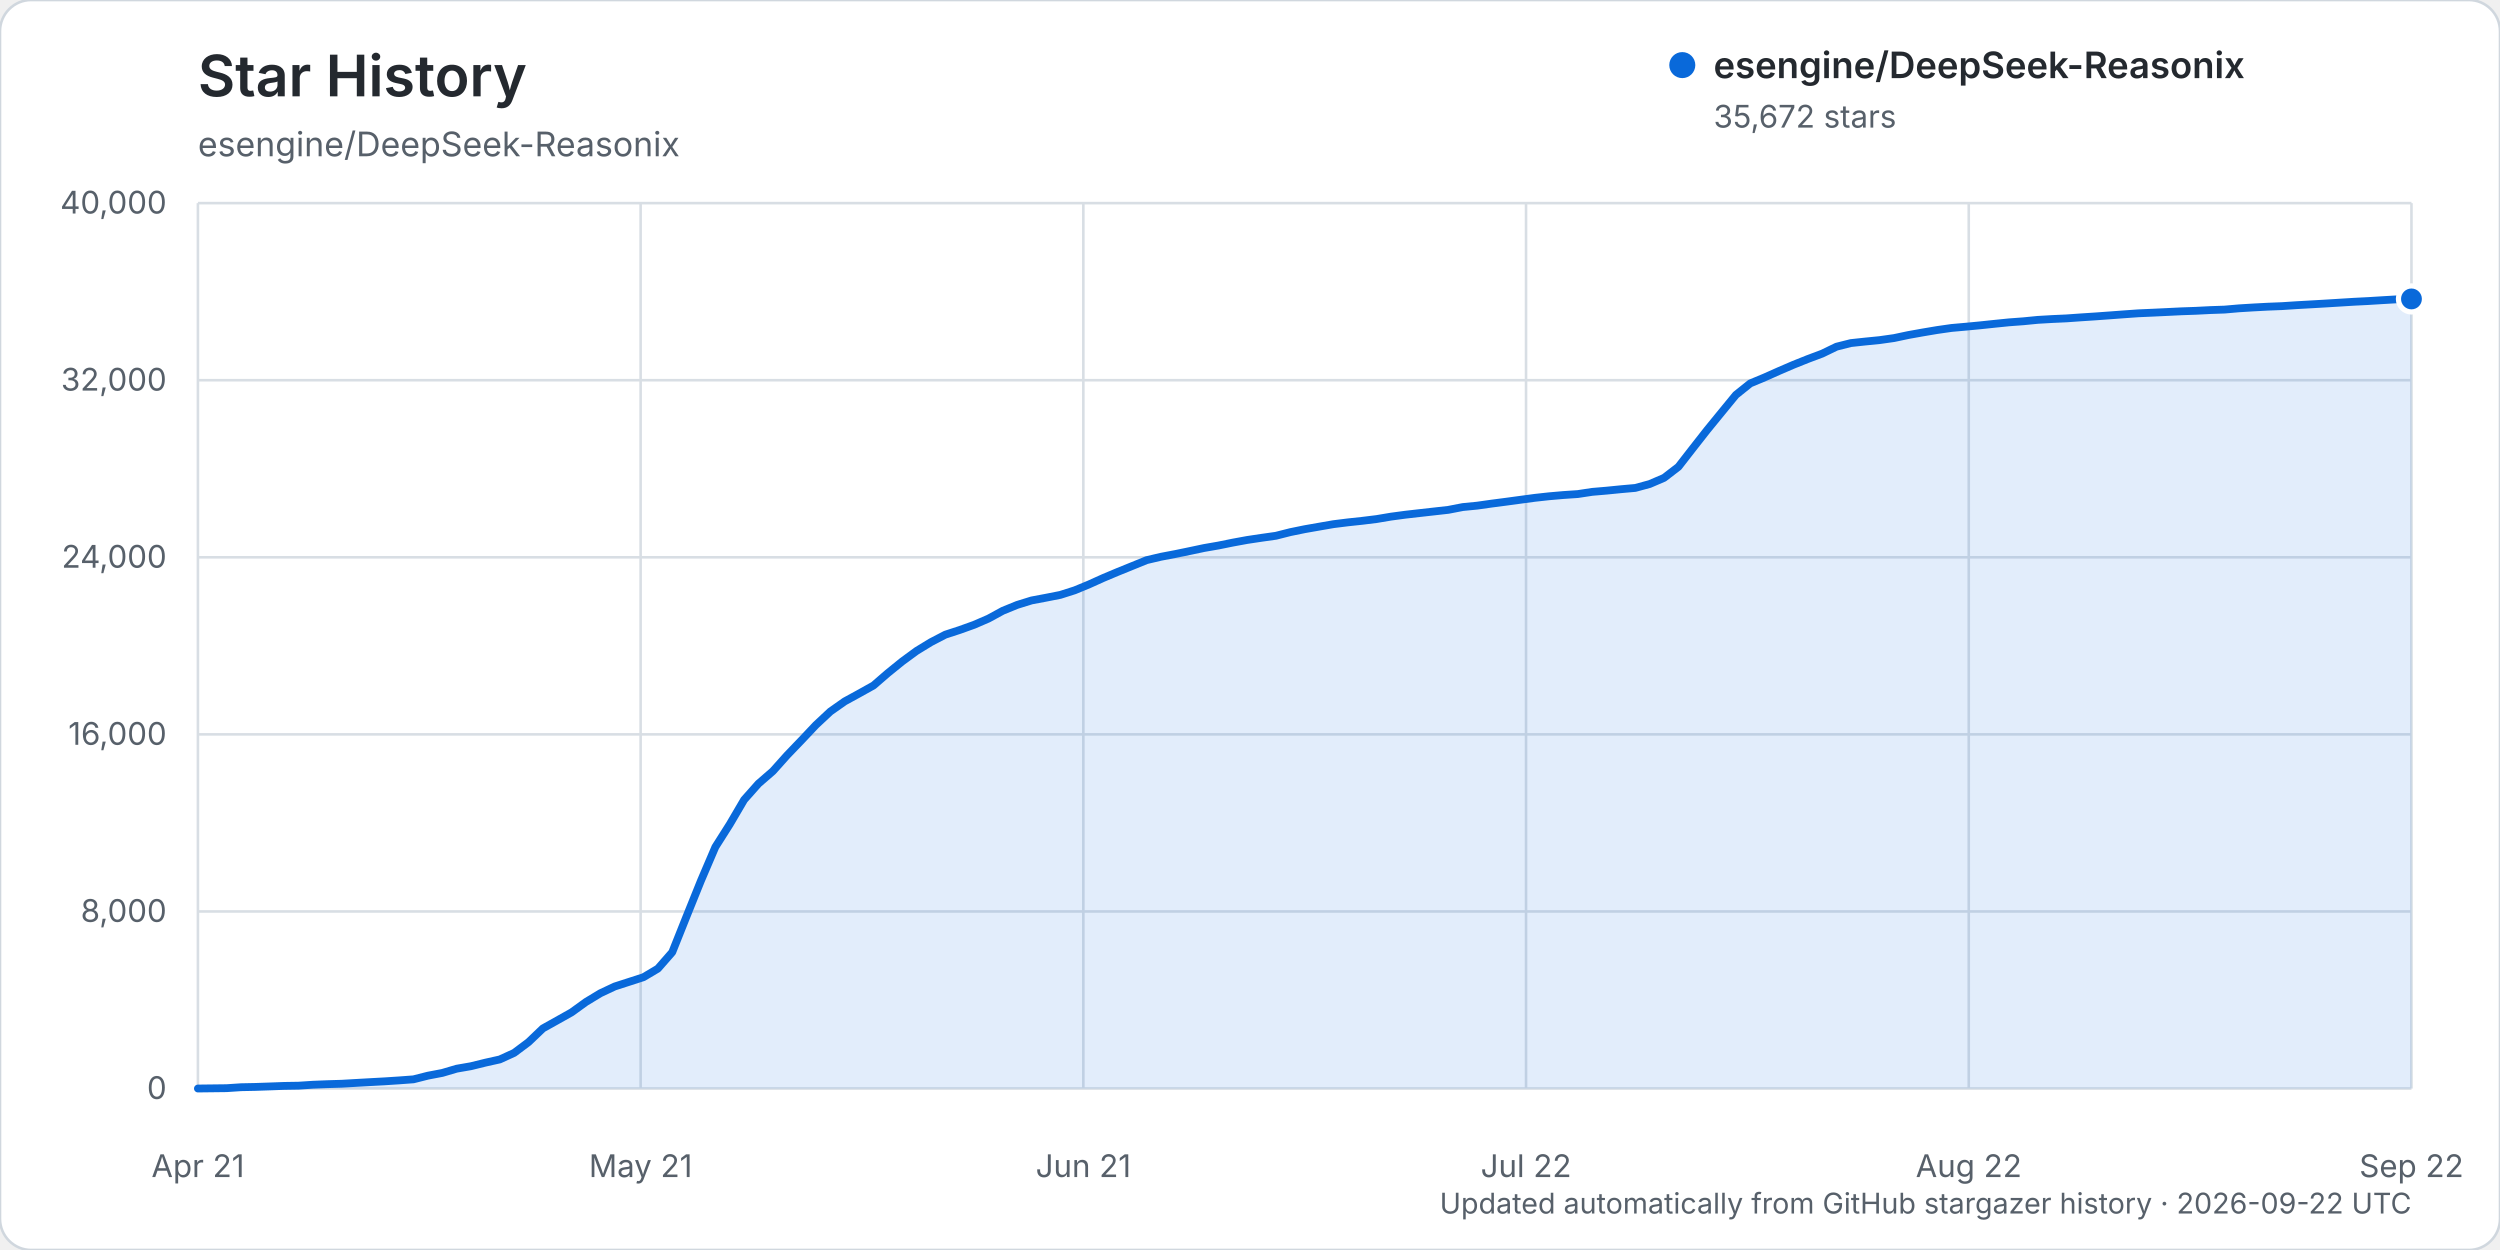
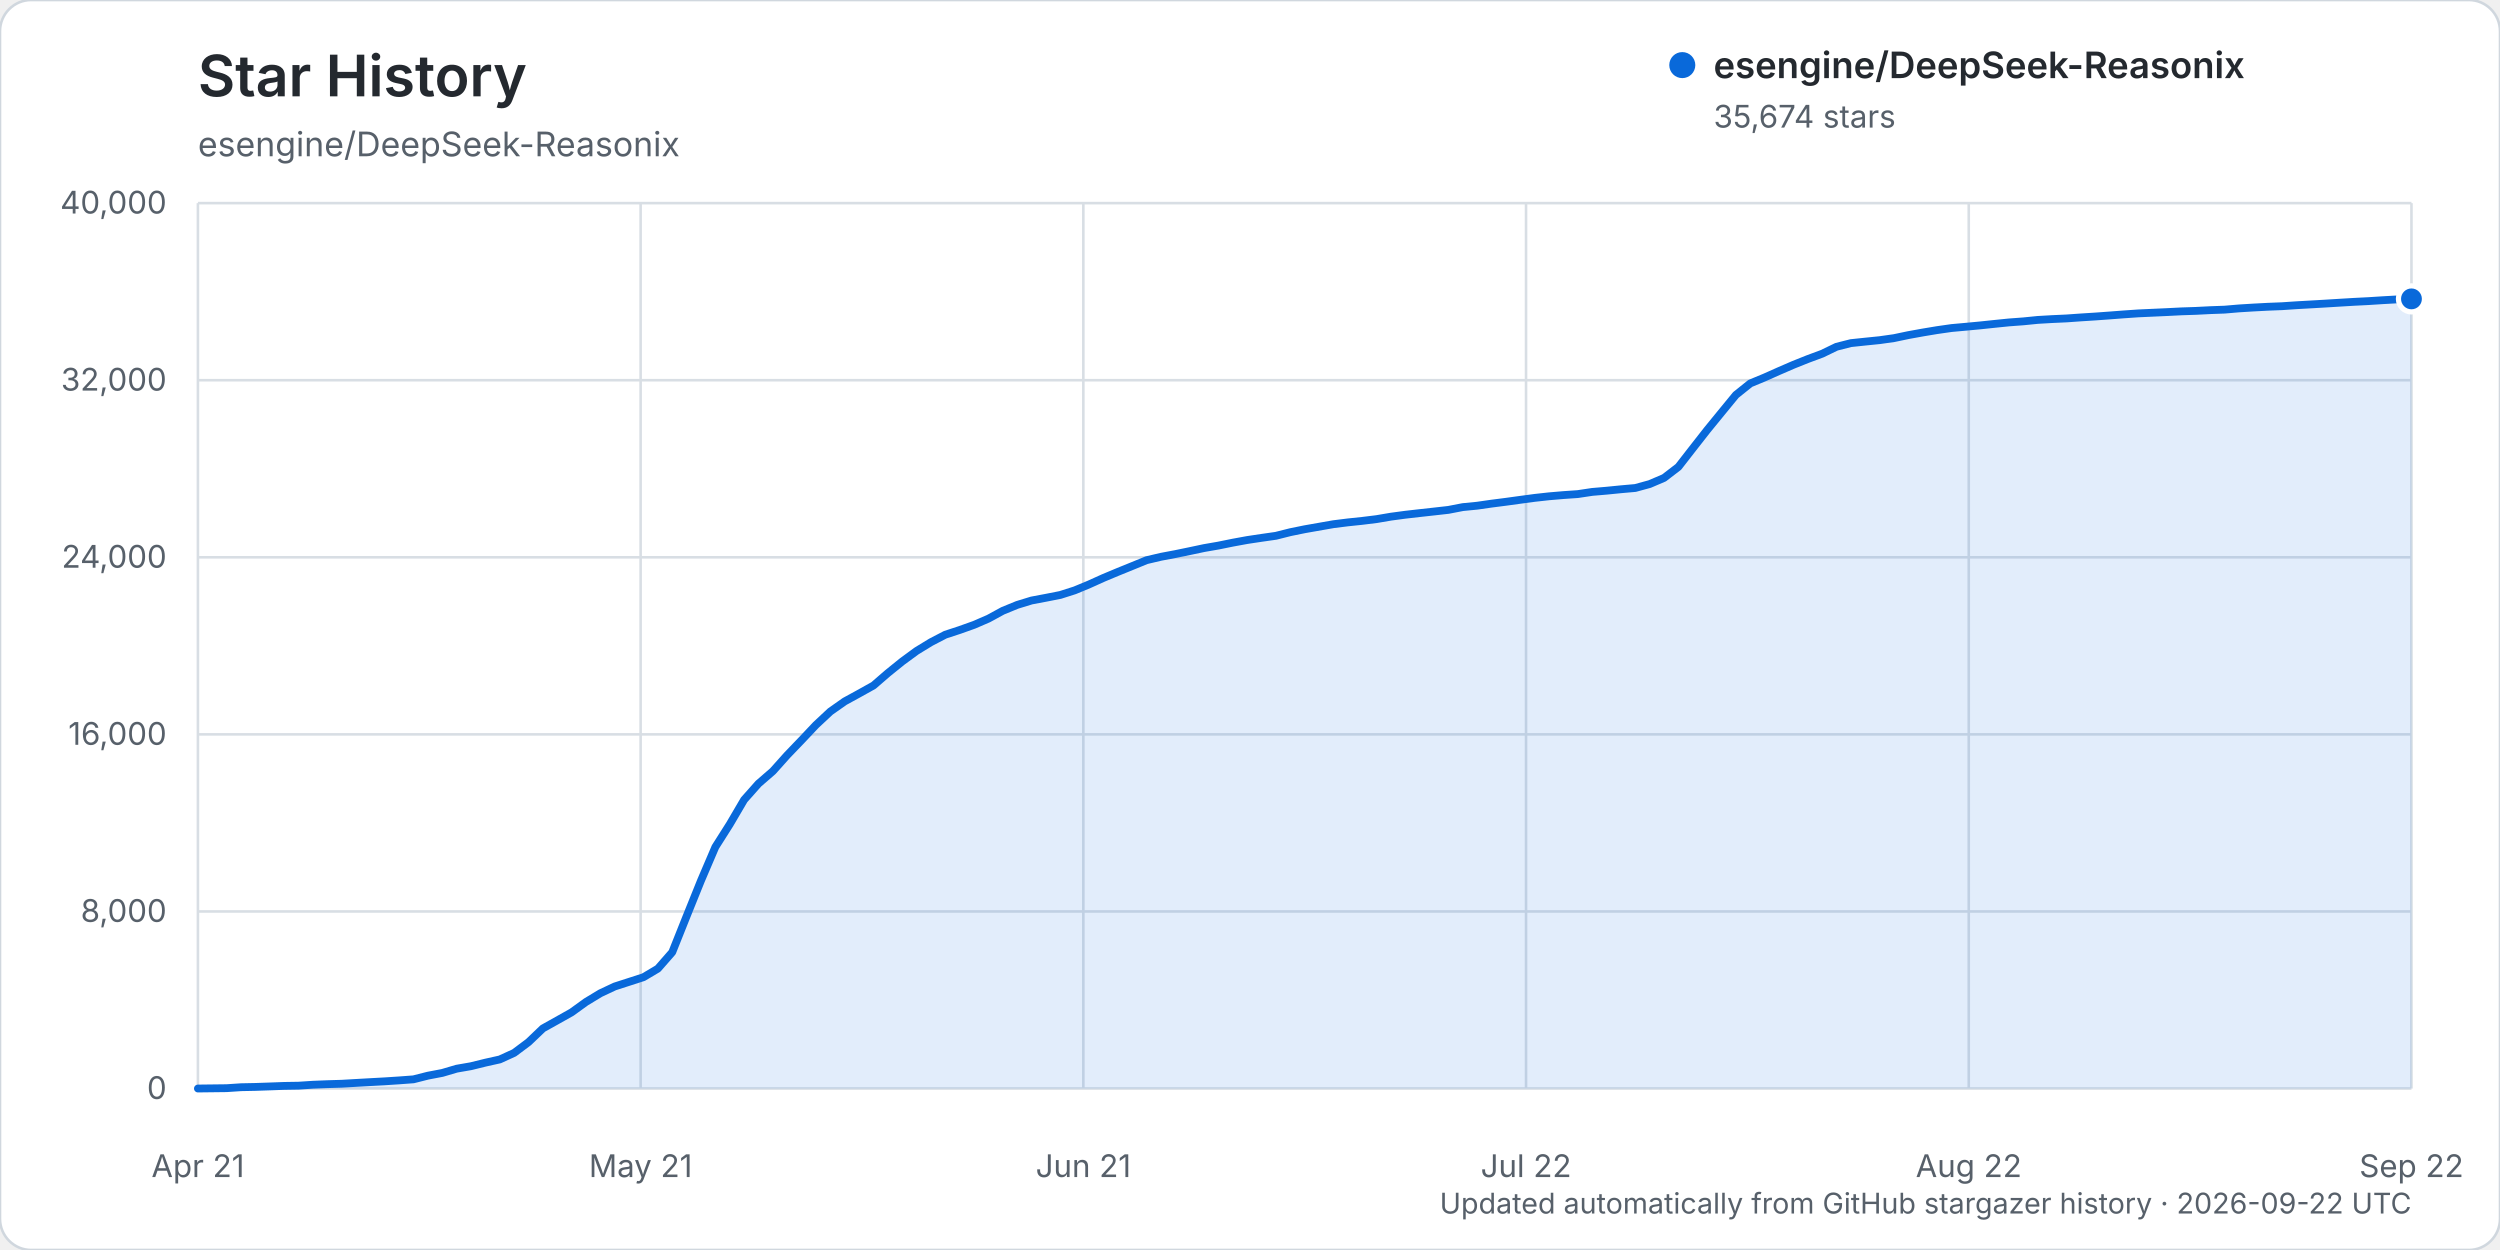
<svg xmlns="http://www.w3.org/2000/svg" width="960" height="480" viewBox="0 0 960 480" role="img" aria-labelledby="title description">
  <rect width="960" height="480" rx="12" fill="#ffffff" stroke="#d0d7de" />
  <text x="76" y="37" fill="#24292f" font-family="-apple-system, BlinkMacSystemFont, 'Segoe UI', sans-serif" font-size="22" font-weight="600">Star History</text>
  <text x="76" y="60" fill="#57606a" font-family="-apple-system, BlinkMacSystemFont, 'Segoe UI', sans-serif" font-size="13">esengine/DeepSeek-Reasonix</text>
  <g font-family="-apple-system, BlinkMacSystemFont, 'Segoe UI', sans-serif">
    <line x1="76" y1="418.00" x2="926" y2="418.00" stroke="#d8dee4" stroke-width="1" />
    <text x="64" y="422.00" text-anchor="end" fill="#57606a" font-size="12">0</text>
    <line x1="76" y1="350.00" x2="926" y2="350.00" stroke="#d8dee4" stroke-width="1" />
    <text x="64" y="354.00" text-anchor="end" fill="#57606a" font-size="12">8,000</text>
    <line x1="76" y1="282.00" x2="926" y2="282.00" stroke="#d8dee4" stroke-width="1" />
    <text x="64" y="286.00" text-anchor="end" fill="#57606a" font-size="12">16,000</text>
    <line x1="76" y1="214.00" x2="926" y2="214.00" stroke="#d8dee4" stroke-width="1" />
    <text x="64" y="218.00" text-anchor="end" fill="#57606a" font-size="12">24,000</text>
    <line x1="76" y1="146.00" x2="926" y2="146.00" stroke="#d8dee4" stroke-width="1" />
    <text x="64" y="150.00" text-anchor="end" fill="#57606a" font-size="12">32,000</text>
    <line x1="76" y1="78.00" x2="926" y2="78.00" stroke="#d8dee4" stroke-width="1" />
    <text x="64" y="82.00" text-anchor="end" fill="#57606a" font-size="12">40,000</text>
    <line x1="76.00" y1="78" x2="76.00" y2="418" stroke="#d8dee4" stroke-width="1" />
    <text x="76.00" y="452" text-anchor="middle" fill="#57606a" font-size="12">Apr 21</text>
    <line x1="246.00" y1="78" x2="246.00" y2="418" stroke="#d8dee4" stroke-width="1" />
    <text x="246.00" y="452" text-anchor="middle" fill="#57606a" font-size="12">May 21</text>
    <line x1="416.00" y1="78" x2="416.00" y2="418" stroke="#d8dee4" stroke-width="1" />
    <text x="416.00" y="452" text-anchor="middle" fill="#57606a" font-size="12">Jun 21</text>
    <line x1="586.00" y1="78" x2="586.00" y2="418" stroke="#d8dee4" stroke-width="1" />
    <text x="586.00" y="452" text-anchor="middle" fill="#57606a" font-size="12">Jul 22</text>
    <line x1="756.00" y1="78" x2="756.00" y2="418" stroke="#d8dee4" stroke-width="1" />
    <text x="756.00" y="452" text-anchor="middle" fill="#57606a" font-size="12">Aug 22</text>
    <line x1="926.00" y1="78" x2="926.00" y2="418" stroke="#d8dee4" stroke-width="1" />
    <text x="926.00" y="452" text-anchor="middle" fill="#57606a" font-size="12">Sep 22</text>
-     <path d="M76.00,417.99 L87.04,417.86 L92.56,417.49 L98.08,417.38 L103.60,417.19 L109.12,416.99 L114.64,416.90 L120.16,416.54 L125.68,416.32 L131.19,416.16 L136.71,415.84 L142.23,415.53 L147.75,415.23 L153.27,414.87 L158.79,414.46 L164.31,413.06 L169.83,412.01 L175.35,410.38 L180.87,409.42 L186.39,408.06 L191.91,406.83 L197.43,404.31 L202.95,400.18 L208.47,394.91 L213.99,391.83 L219.51,388.73 L225.03,384.74 L230.55,381.40 L236.06,378.81 L241.58,377.03 L247.10,375.24 L252.62,371.96 L258.14,365.65 L263.66,351.83 L269.18,338.15 L274.70,325.25 L280.22,316.54 L285.74,307.13 L291.26,300.91 L296.78,296.13 L302.30,289.96 L307.82,284.21 L313.34,278.36 L318.86,273.21 L324.38,269.33 L329.90,266.31 L335.42,263.23 L340.94,258.46 L346.45,254.00 L351.97,249.95 L357.49,246.58 L363.01,243.71 L368.53,241.91 L374.05,239.93 L379.57,237.54 L385.09,234.53 L390.61,232.28 L396.13,230.57 L401.65,229.53 L407.17,228.44 L412.69,226.68 L418.21,224.40 L423.73,221.91 L429.25,219.59 L434.77,217.35 L440.29,215.10 L445.81,213.80 L451.32,212.75 L456.84,211.61 L462.36,210.44 L467.88,209.48 L473.40,208.36 L478.92,207.35 L484.44,206.52 L489.96,205.74 L495.48,204.34 L501.00,203.21 L506.52,202.24 L512.04,201.28 L517.56,200.59 L523.08,200.00 L528.60,199.32 L534.12,198.39 L539.64,197.65 L545.16,197.02 L550.68,196.40 L556.19,195.78 L561.71,194.71 L567.23,194.17 L572.75,193.39 L578.27,192.67 L583.79,191.92 L589.31,191.18 L594.83,190.57 L600.35,190.09 L605.87,189.72 L611.39,188.88 L616.91,188.41 L622.43,187.86 L627.95,187.37 L633.47,185.87 L638.99,183.50 L644.51,179.26 L650.03,172.16 L655.55,165.12 L661.06,158.37 L666.58,151.64 L672.10,147.22 L677.62,144.92 L683.14,142.46 L688.66,140.08 L694.18,137.87 L699.70,135.80 L705.22,133.13 L710.74,131.74 L716.26,131.15 L721.78,130.60 L727.30,129.82 L732.82,128.65 L738.34,127.66 L743.86,126.73 L749.38,125.94 L754.90,125.45 L760.42,124.92 L765.94,124.34 L771.45,123.78 L776.97,123.37 L782.49,122.83 L788.01,122.51 L793.53,122.26 L799.05,121.87 L804.57,121.51 L810.09,121.11 L815.61,120.70 L821.13,120.31 L826.65,120.07 L832.17,119.81 L837.69,119.54 L843.21,119.35 L848.73,119.07 L854.25,118.88 L859.77,118.40 L865.29,118.06 L870.81,117.77 L876.32,117.55 L881.84,117.19 L887.36,116.88 L892.88,116.56 L898.40,116.22 L903.92,115.88 L909.44,115.60 L914.96,115.26 L920.48,114.94 L926.00,114.79 L926.00,418.00 L76.00,418.00 Z" fill="#0969da" opacity="0.12" />
-     <path d="M76.00,417.99 L87.04,417.86 L92.56,417.49 L98.08,417.38 L103.60,417.19 L109.12,416.99 L114.64,416.90 L120.16,416.54 L125.68,416.32 L131.19,416.16 L136.71,415.84 L142.23,415.53 L147.75,415.23 L153.27,414.87 L158.79,414.46 L164.31,413.06 L169.83,412.01 L175.35,410.38 L180.87,409.42 L186.39,408.06 L191.91,406.83 L197.43,404.31 L202.95,400.18 L208.47,394.91 L213.99,391.83 L219.51,388.73 L225.03,384.74 L230.55,381.40 L236.06,378.81 L241.58,377.03 L247.10,375.24 L252.62,371.96 L258.14,365.65 L263.66,351.83 L269.18,338.15 L274.70,325.25 L280.22,316.54 L285.74,307.13 L291.26,300.91 L296.78,296.13 L302.30,289.96 L307.82,284.21 L313.34,278.36 L318.86,273.21 L324.38,269.33 L329.90,266.31 L335.42,263.23 L340.94,258.46 L346.45,254.00 L351.97,249.95 L357.49,246.58 L363.01,243.71 L368.53,241.91 L374.05,239.93 L379.57,237.54 L385.09,234.53 L390.61,232.28 L396.13,230.57 L401.65,229.53 L407.17,228.44 L412.69,226.68 L418.21,224.40 L423.73,221.91 L429.25,219.59 L434.77,217.35 L440.29,215.10 L445.81,213.80 L451.32,212.75 L456.84,211.61 L462.36,210.44 L467.88,209.48 L473.40,208.36 L478.92,207.35 L484.44,206.52 L489.96,205.74 L495.48,204.34 L501.00,203.21 L506.52,202.24 L512.04,201.28 L517.56,200.59 L523.08,200.00 L528.60,199.32 L534.12,198.39 L539.64,197.65 L545.16,197.02 L550.68,196.40 L556.19,195.78 L561.71,194.71 L567.23,194.17 L572.75,193.39 L578.27,192.67 L583.79,191.92 L589.31,191.18 L594.83,190.57 L600.35,190.09 L605.87,189.72 L611.39,188.88 L616.91,188.41 L622.43,187.86 L627.95,187.37 L633.47,185.87 L638.99,183.50 L644.51,179.26 L650.03,172.16 L655.55,165.12 L661.06,158.37 L666.58,151.64 L672.10,147.22 L677.62,144.92 L683.14,142.46 L688.66,140.08 L694.18,137.87 L699.70,135.80 L705.22,133.13 L710.74,131.74 L716.26,131.15 L721.78,130.60 L727.30,129.82 L732.82,128.65 L738.34,127.66 L743.86,126.73 L749.38,125.94 L754.90,125.45 L760.42,124.92 L765.94,124.34 L771.45,123.78 L776.97,123.37 L782.49,122.83 L788.01,122.51 L793.53,122.26 L799.05,121.87 L804.57,121.51 L810.09,121.11 L815.61,120.70 L821.13,120.31 L826.65,120.07 L832.17,119.81 L837.69,119.54 L843.21,119.35 L848.73,119.07 L854.25,118.88 L859.77,118.40 L865.29,118.06 L870.81,117.77 L876.32,117.55 L881.84,117.19 L887.36,116.88 L892.88,116.56 L898.40,116.22 L903.92,115.88 L909.44,115.60 L914.96,115.26 L920.48,114.94 L926.00,114.79" fill="none" stroke="#0969da" stroke-width="3" stroke-linecap="round" stroke-linejoin="round" />
-     <circle cx="926.00" cy="114.79" r="5" fill="#0969da" stroke="#ffffff" stroke-width="2" />
+     <path d="M76.00,417.99 L87.04,417.86 L92.56,417.49 L98.08,417.38 L103.60,417.19 L109.12,416.99 L114.64,416.90 L120.16,416.54 L125.68,416.32 L131.19,416.16 L136.71,415.84 L142.23,415.53 L147.75,415.23 L153.27,414.87 L158.79,414.46 L164.31,413.06 L169.83,412.01 L175.35,410.38 L180.87,409.42 L186.39,408.06 L191.91,406.83 L197.43,404.31 L202.95,400.18 L208.47,394.91 L213.99,391.83 L219.51,388.73 L225.03,384.74 L230.55,381.40 L236.06,378.81 L241.58,377.03 L247.10,375.24 L252.62,371.96 L258.14,365.65 L263.66,351.83 L269.18,338.15 L274.70,325.25 L280.22,316.54 L285.74,307.13 L291.26,300.91 L296.78,296.13 L302.30,289.96 L307.82,284.21 L313.34,278.36 L318.86,273.21 L324.38,269.33 L329.90,266.31 L335.42,263.23 L340.94,258.46 L346.45,254.01 L351.97,249.96 L357.49,246.59 L363.01,243.72 L368.53,241.91 L374.05,239.94 L379.57,237.55 L385.09,234.54 L390.61,232.28 L396.13,230.59 L401.65,229.55 L407.17,228.46 L412.69,226.70 L418.21,224.41 L423.73,221.92 L429.25,219.61 L434.77,217.37 L440.29,215.11 L445.81,213.81 L451.32,212.77 L456.84,211.63 L462.36,210.46 L467.88,209.50 L473.40,208.38 L478.92,207.37 L484.44,206.54 L489.96,205.75 L495.48,204.36 L501.00,203.23 L506.52,202.26 L512.04,201.29 L517.56,200.60 L523.08,200.02 L528.60,199.34 L534.12,198.40 L539.64,197.66 L545.16,197.03 L550.68,196.42 L556.19,195.80 L561.71,194.73 L567.23,194.19 L572.75,193.40 L578.27,192.69 L583.79,191.93 L589.31,191.19 L594.83,190.58 L600.35,190.11 L605.87,189.73 L611.39,188.90 L616.91,188.43 L622.43,187.88 L627.95,187.39 L633.47,185.88 L638.99,183.52 L644.51,179.28 L650.03,172.18 L655.55,165.13 L661.06,158.38 L666.58,151.65 L672.10,147.23 L677.62,144.94 L683.14,142.48 L688.66,140.09 L694.18,137.88 L699.70,135.83 L705.22,133.16 L710.74,131.76 L716.26,131.18 L721.78,130.62 L727.30,129.84 L732.82,128.68 L738.34,127.68 L743.86,126.76 L749.38,125.97 L754.90,125.47 L760.42,124.95 L765.94,124.37 L771.45,123.81 L776.97,123.40 L782.49,122.85 L788.01,122.53 L793.53,122.28 L799.05,121.89 L804.57,121.54 L810.09,121.14 L815.61,120.72 L821.13,120.34 L826.65,120.09 L832.17,119.84 L837.69,119.56 L843.21,119.38 L848.73,119.10 L854.25,118.90 L859.77,118.43 L865.29,118.09 L870.81,117.80 L876.32,117.58 L881.84,117.21 L887.36,116.90 L892.88,116.58 L898.40,116.24 L903.92,115.91 L909.44,115.63 L914.96,115.28 L920.48,114.97 L926.00,114.77 L926.00,418.00 L76.00,418.00 Z" fill="#0969da" opacity="0.12" />
+     <path d="M76.00,417.99 L87.04,417.86 L92.56,417.49 L98.08,417.38 L103.60,417.19 L109.12,416.99 L114.64,416.90 L120.16,416.54 L125.68,416.32 L131.19,416.16 L136.71,415.84 L142.23,415.53 L147.75,415.23 L153.27,414.87 L158.79,414.46 L164.31,413.06 L169.83,412.01 L175.35,410.38 L180.87,409.42 L186.39,408.06 L191.91,406.83 L197.43,404.31 L202.95,400.18 L208.47,394.91 L213.99,391.83 L219.51,388.73 L225.03,384.74 L230.55,381.40 L236.06,378.81 L241.58,377.03 L247.10,375.24 L252.62,371.96 L258.14,365.65 L263.66,351.83 L269.18,338.15 L274.70,325.25 L280.22,316.54 L285.74,307.13 L291.26,300.91 L296.78,296.13 L302.30,289.96 L307.82,284.21 L313.34,278.36 L318.86,273.21 L324.38,269.33 L329.90,266.31 L335.42,263.23 L340.94,258.46 L346.45,254.01 L351.97,249.96 L357.49,246.59 L363.01,243.72 L368.53,241.91 L374.05,239.94 L379.57,237.55 L385.09,234.54 L390.61,232.28 L396.13,230.59 L401.65,229.55 L407.17,228.46 L412.69,226.70 L418.21,224.41 L423.73,221.92 L429.25,219.61 L434.77,217.37 L440.29,215.11 L445.81,213.81 L451.32,212.77 L456.84,211.63 L462.36,210.46 L467.88,209.50 L473.40,208.38 L478.92,207.37 L484.44,206.54 L489.96,205.75 L495.48,204.36 L501.00,203.23 L506.52,202.26 L512.04,201.29 L517.56,200.60 L523.08,200.02 L528.60,199.34 L534.12,198.40 L539.64,197.66 L545.16,197.03 L550.68,196.42 L556.19,195.80 L561.71,194.73 L567.23,194.19 L572.75,193.40 L578.27,192.69 L583.79,191.93 L589.31,191.19 L594.83,190.58 L600.35,190.11 L605.87,189.73 L611.39,188.90 L616.91,188.43 L622.43,187.88 L627.95,187.39 L633.47,185.88 L638.99,183.52 L644.51,179.28 L650.03,172.18 L655.55,165.13 L661.06,158.38 L666.58,151.65 L672.10,147.23 L677.62,144.94 L683.14,142.48 L688.66,140.09 L694.18,137.88 L699.70,135.83 L705.22,133.16 L710.74,131.76 L716.26,131.18 L721.78,130.62 L727.30,129.84 L732.82,128.68 L738.34,127.68 L743.86,126.76 L749.38,125.97 L754.90,125.47 L760.42,124.95 L765.94,124.37 L771.45,123.81 L776.97,123.40 L782.49,122.85 L788.01,122.53 L793.53,122.28 L799.05,121.89 L804.57,121.54 L810.09,121.14 L815.61,120.72 L821.13,120.34 L826.65,120.09 L832.17,119.84 L837.69,119.56 L843.21,119.38 L848.73,119.10 L854.25,118.90 L859.77,118.43 L865.29,118.09 L870.81,117.80 L876.32,117.58 L881.84,117.21 L887.36,116.90 L892.88,116.58 L898.40,116.24 L903.92,115.91 L909.44,115.63 L914.96,115.28 L920.48,114.97 L926.00,114.77" fill="none" stroke="#0969da" stroke-width="3" stroke-linecap="round" stroke-linejoin="round" />
+     <circle cx="926.00" cy="114.77" r="5" fill="#0969da" stroke="#ffffff" stroke-width="2" />
    <g transform="translate(646, 25)">
      <circle cx="0" cy="0" r="5" fill="#0969da" />
      <text x="12" y="5" fill="#24292f" font-size="14" font-weight="600">esengine/DeepSeek-Reasonix</text>
-       <text x="12" y="24" fill="#57606a" font-size="12">35,672 stars</text>
+       <text x="12" y="24" fill="#57606a" font-size="12">35,674 stars</text>
    </g>
    <text x="926" y="466" text-anchor="end" fill="#57606a" font-size="11">Updated automatically from GitHub stargazer history · 2026-09-22 UTC</text>
  </g>
</svg>
